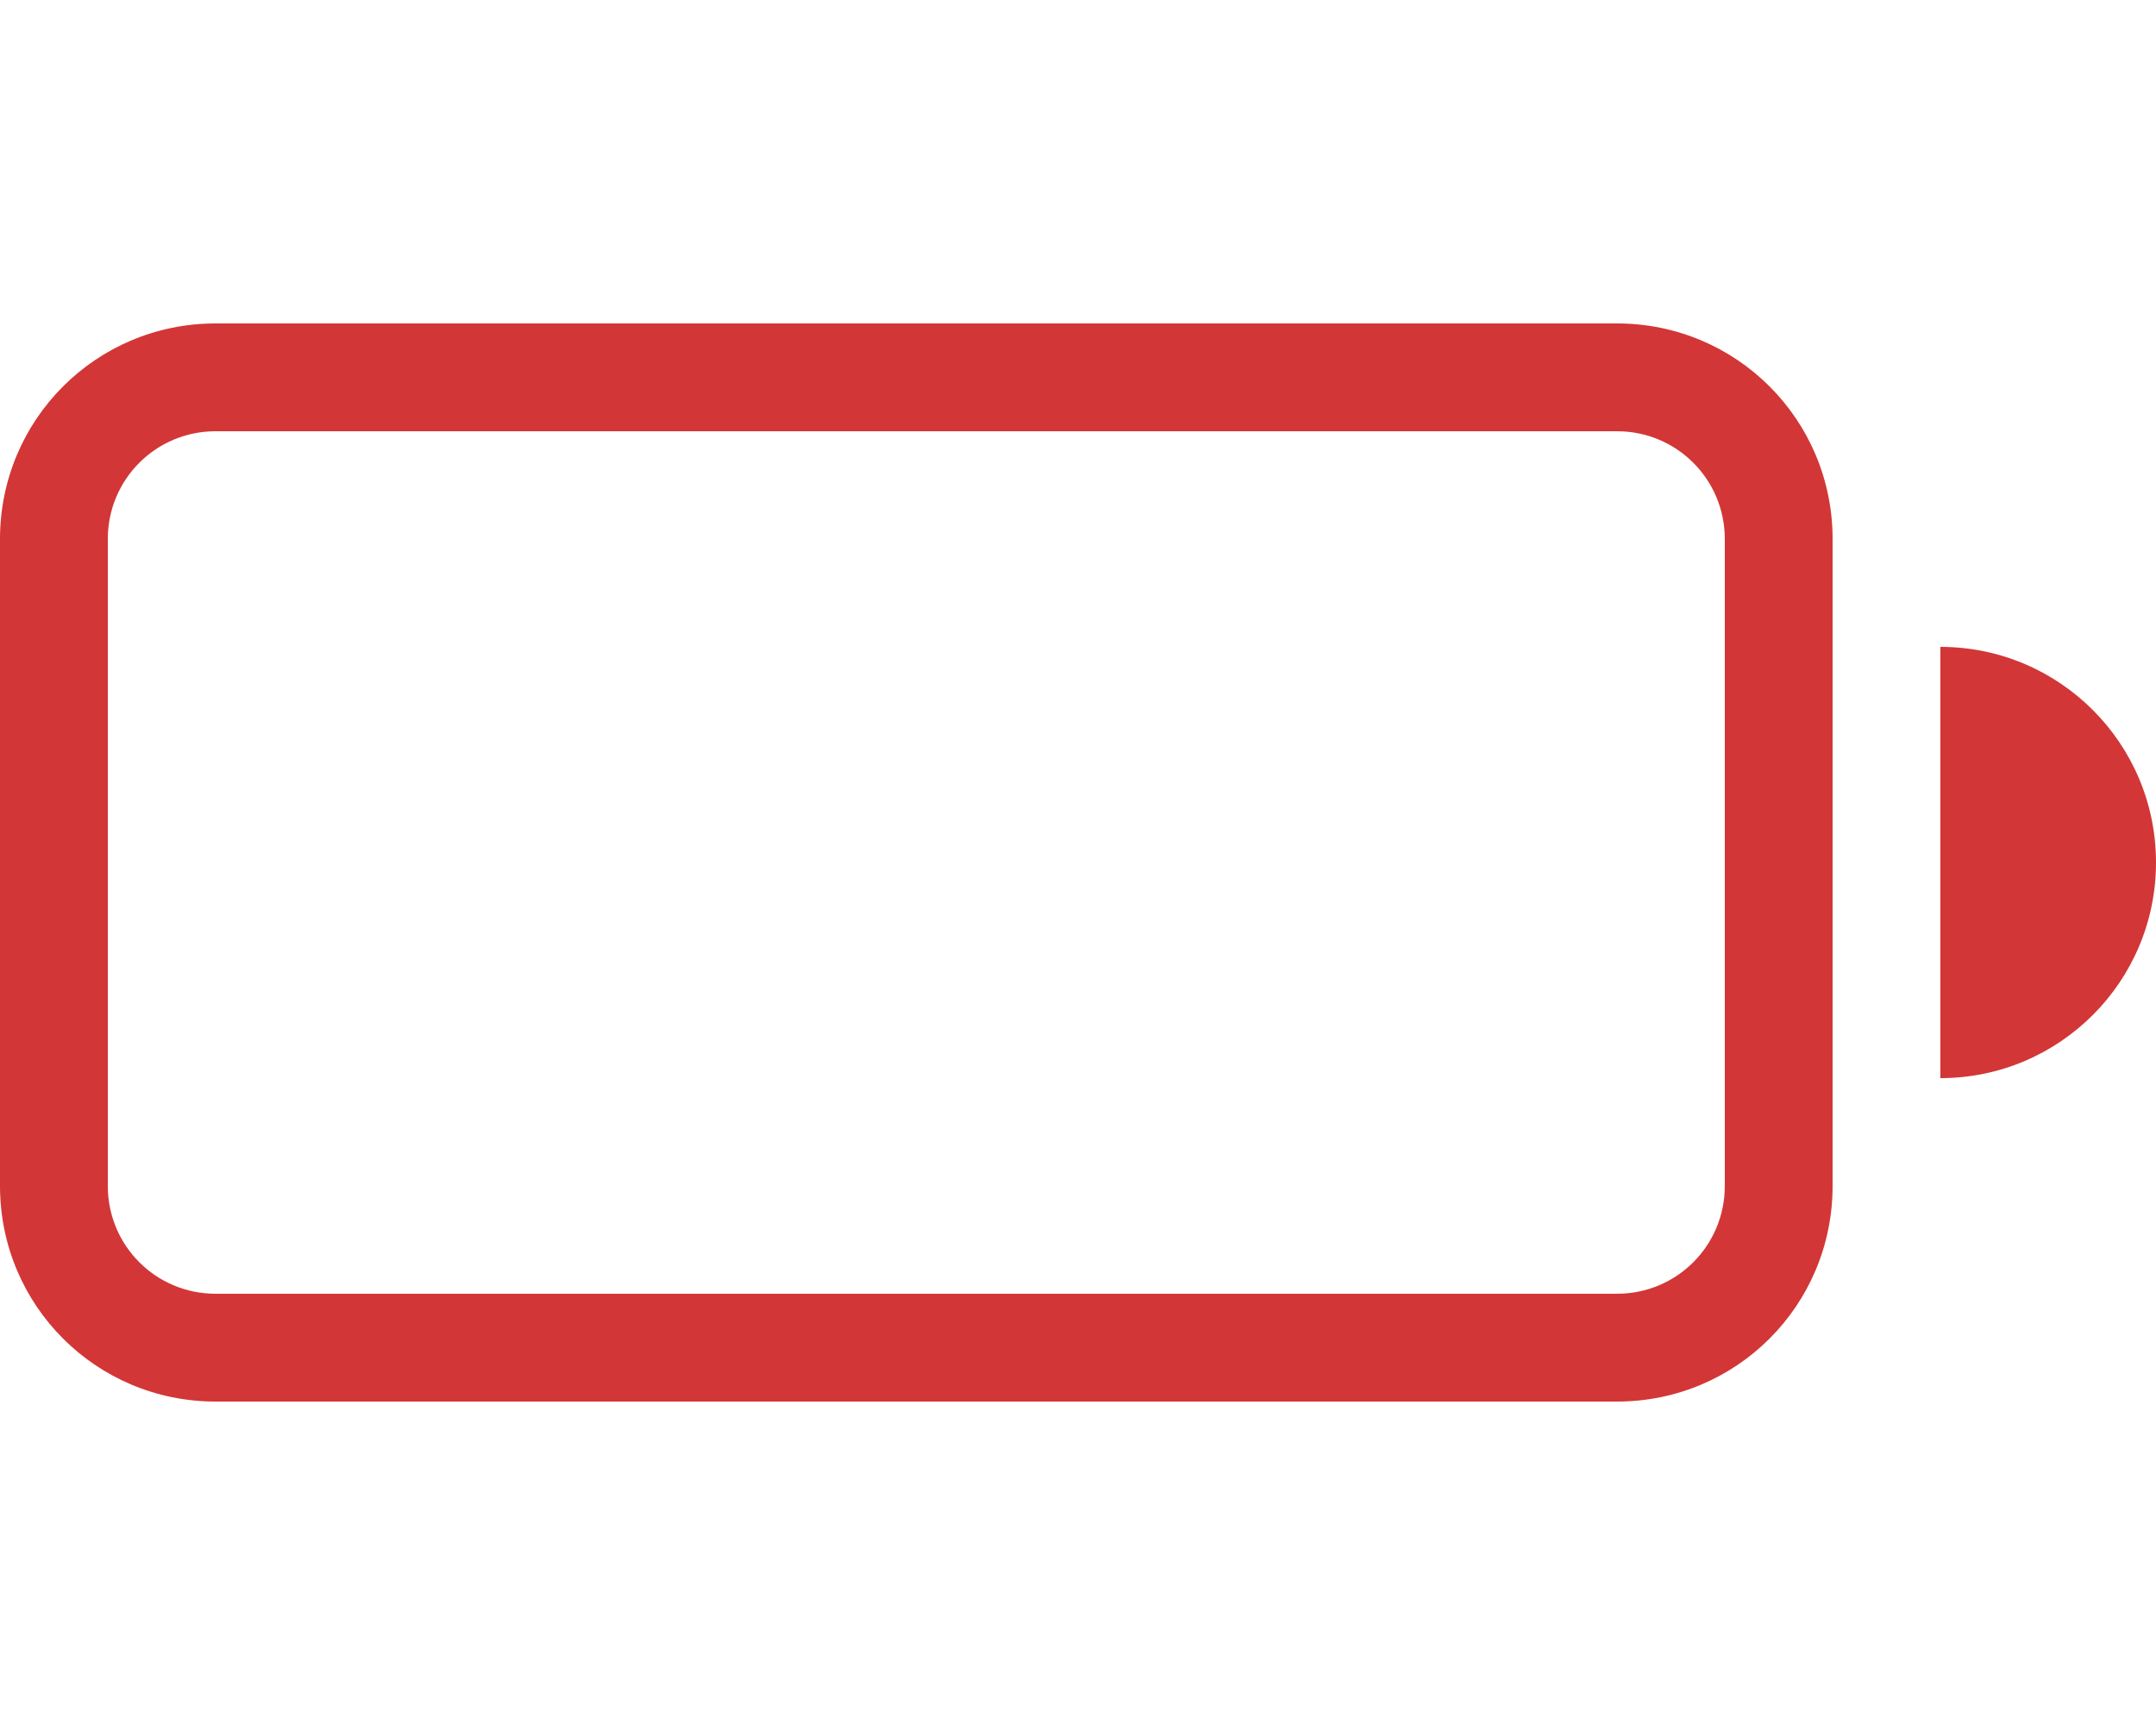
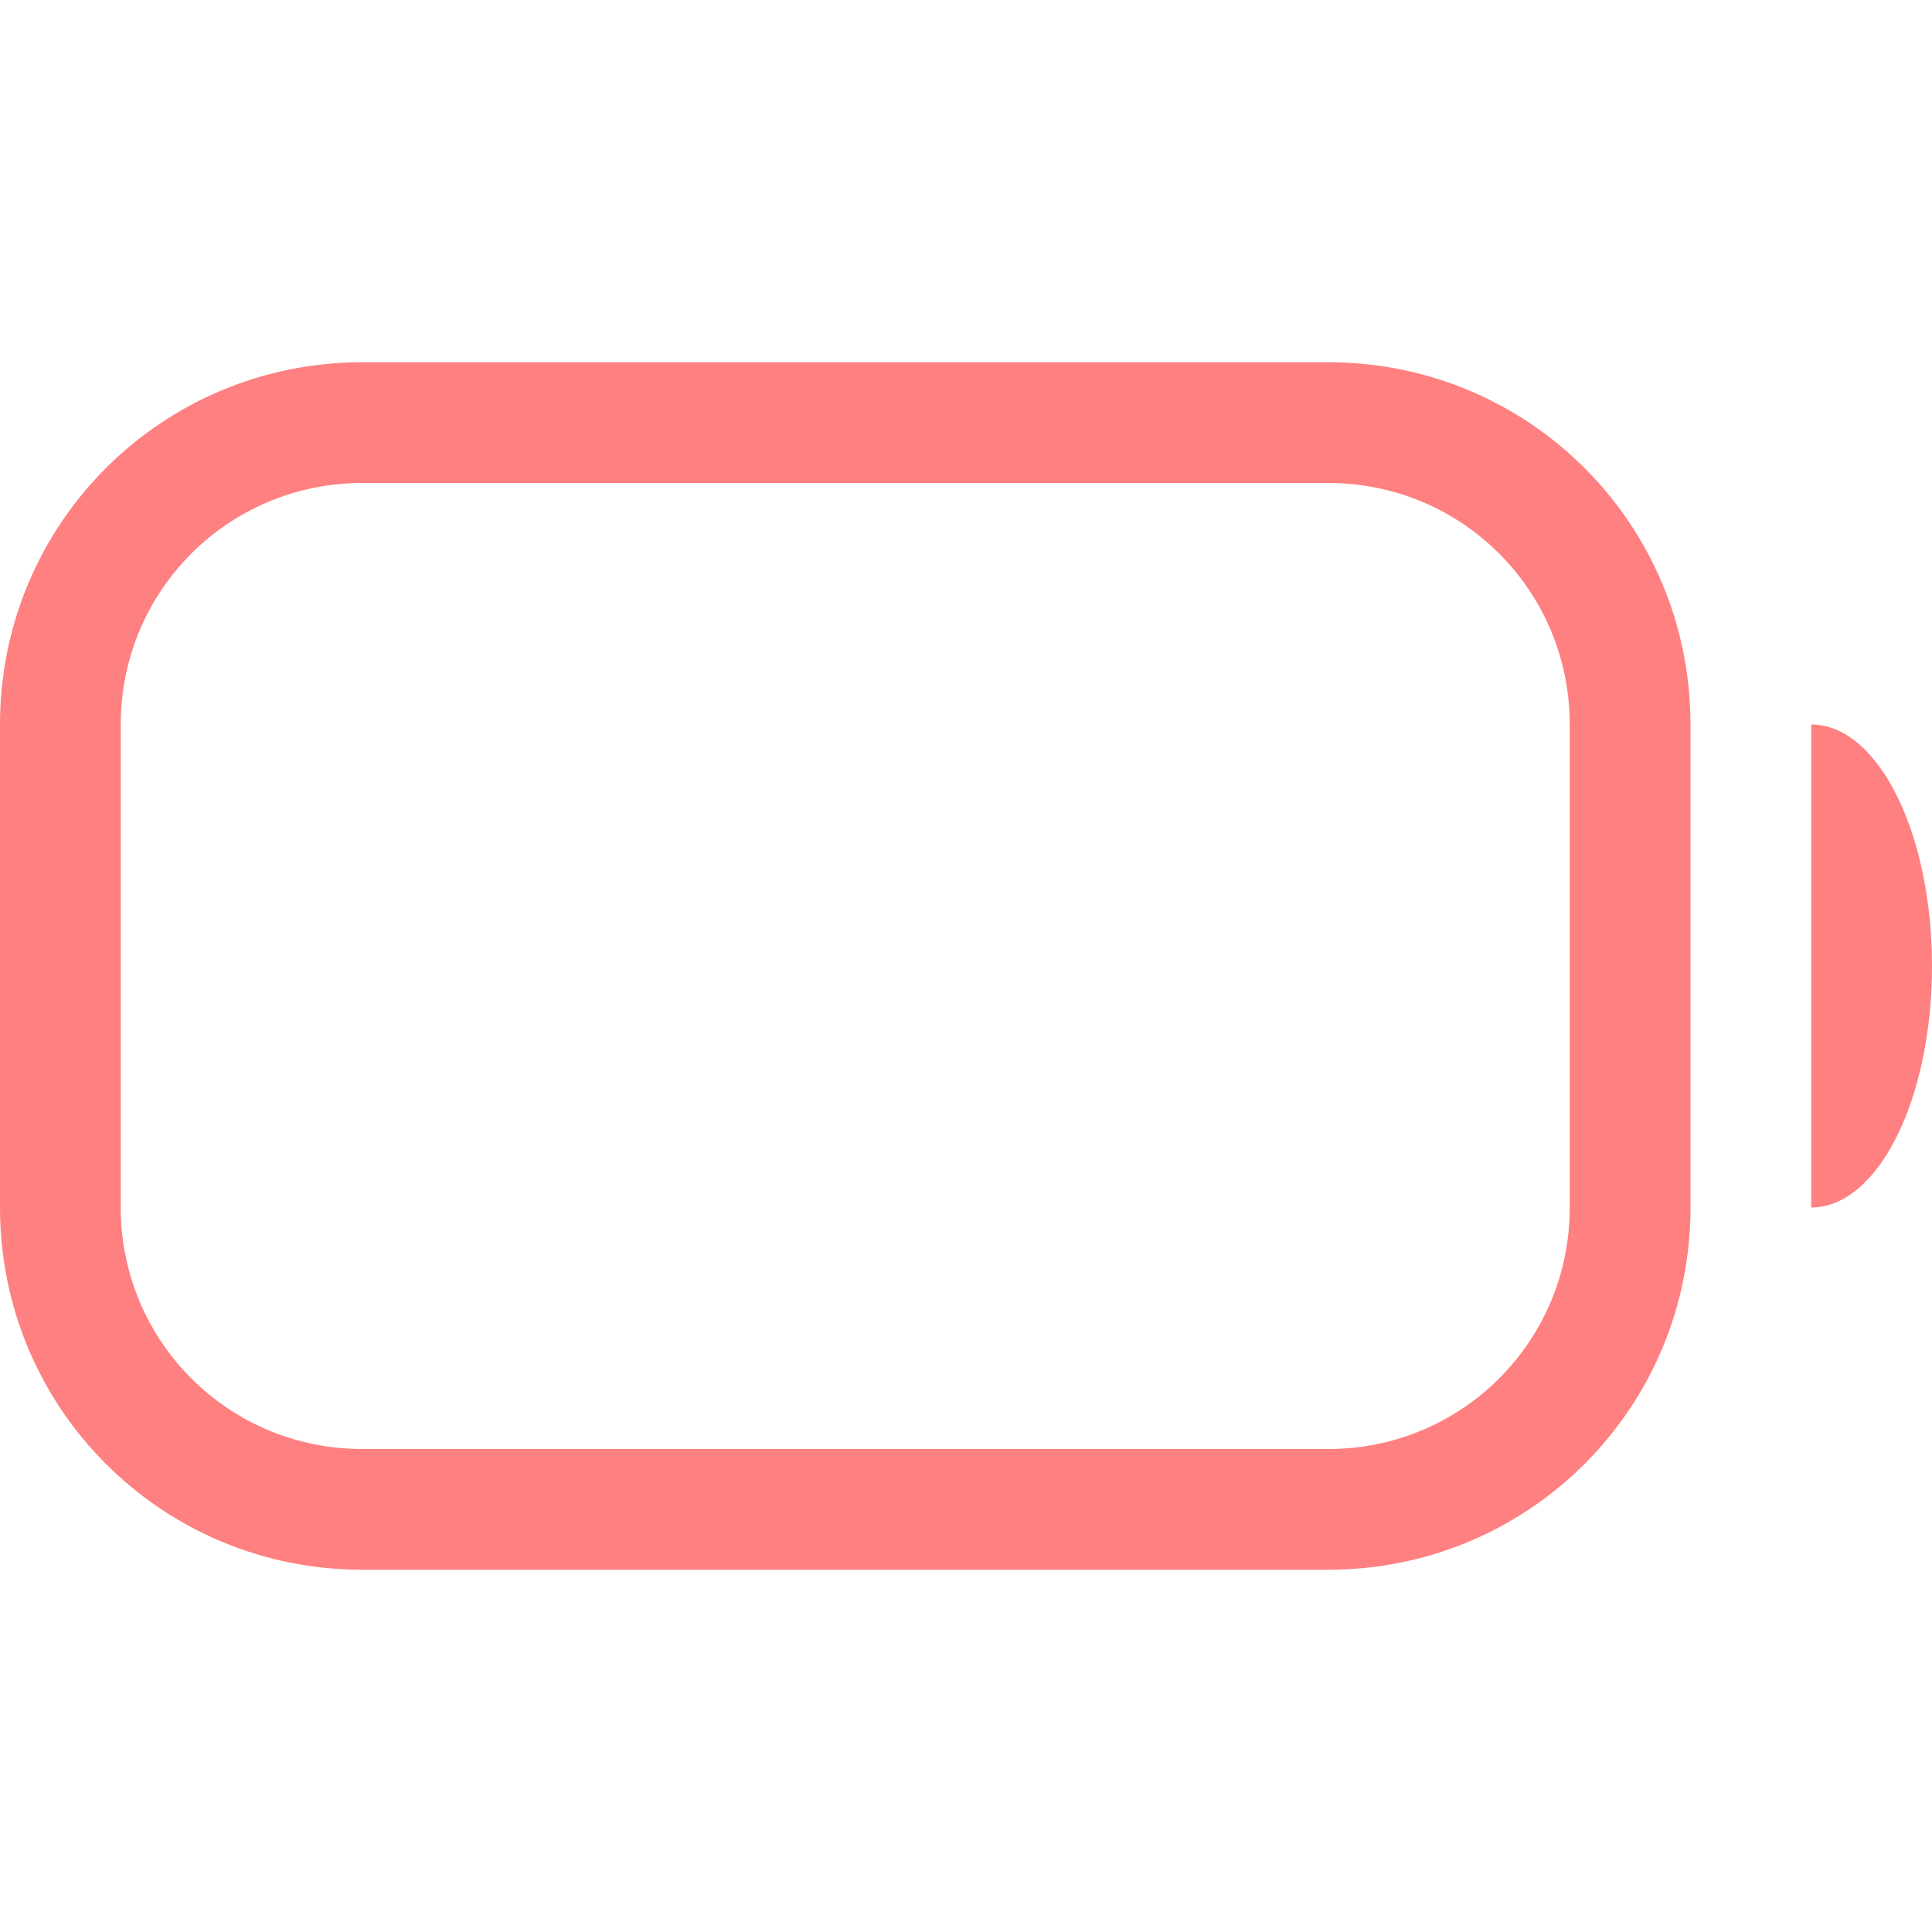
- <svg xmlns="http://www.w3.org/2000/svg" width="20" height="16" enable-background="new" version="1.1">
-   <path d="m2 3c-1.108 0-2 0.892-2 2v6c0 1.108 0.892 2 2 2h13c1.108 0 2-0.892 2-2v-6c0-1.108-0.892-2-2-2zm0 1h13c0.554 0 1 0.446 1 1v6c0 0.554-0.446 1-1 1h-13c-0.554 0-1-0.446-1-1v-6c0-0.554 0.446-1 1-1z" enable-background="new" fill="#d33636" fill-rule="evenodd" style="paint-order:stroke fill markers" />
-   <path d="m18 6v4a2 2 0 0 0 2-2 2 2 0 0 0-2-2z" enable-background="new" fill="#d33636" fill-rule="evenodd" style="paint-order:stroke fill markers" />
+ <svg xmlns="http://www.w3.org/2000/svg" width="16" height="16" enable-background="new" version="1.1">
+   <path d="m15 6v4a1 2 0 0 0 1-2 1 2 0 0 0-1-2z" fill="#ff8080" />
+   <path d="m3 3c-1.662 0-3 1.338-3 3v4c0 1.662 1.338 3 3 3h8c1.662 0 3-1.338 3-3v-4c0-1.662-1.338-3-3-3zm0 1h8c1.108 0 2 0.892 2 2v4c0 1.108-0.892 2-2 2h-8c-1.108 0-2-0.892-2-2v-4c0-1.108 0.892-2 2-2z" fill="#ff8080" />
</svg>
